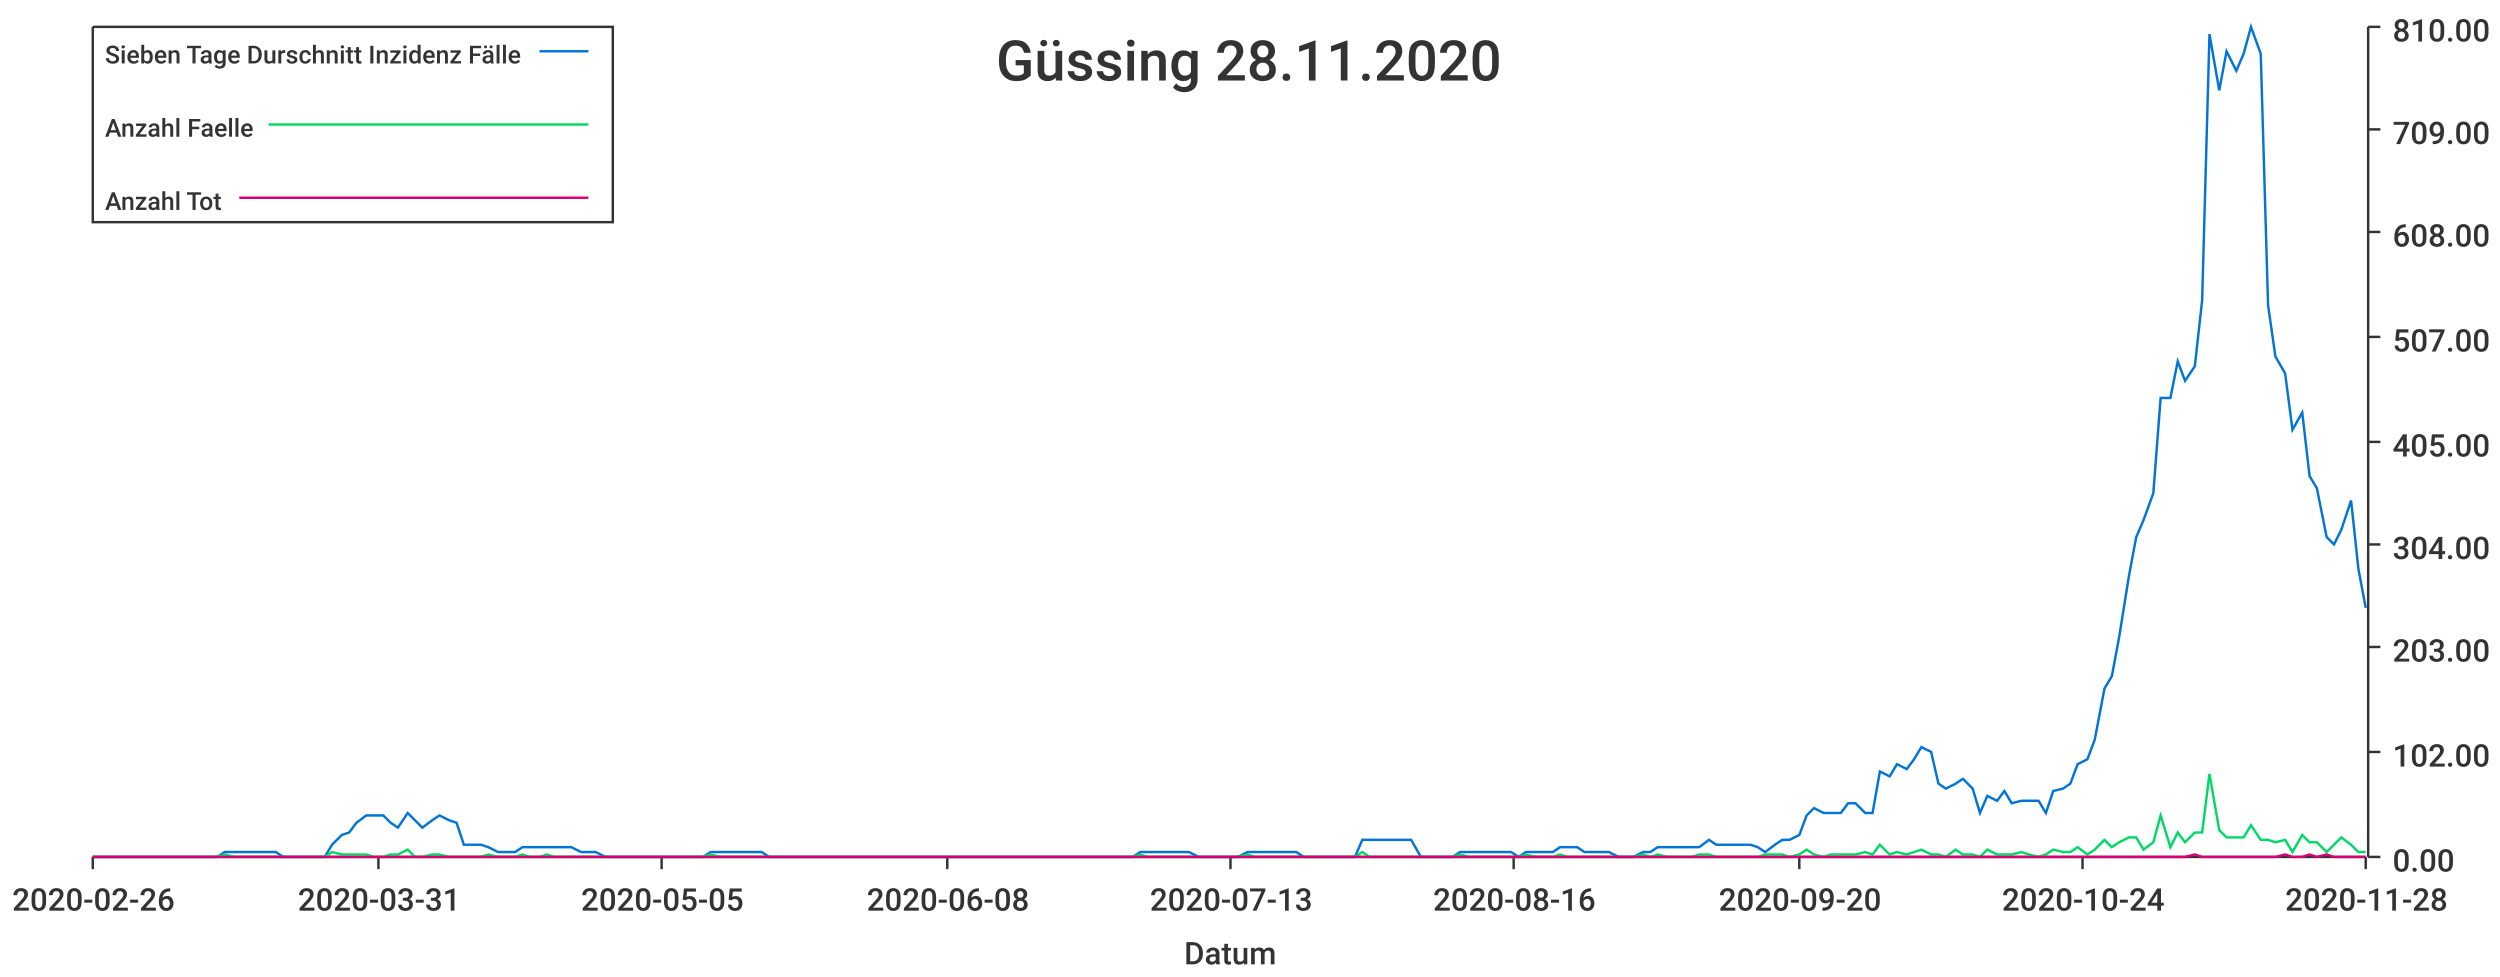
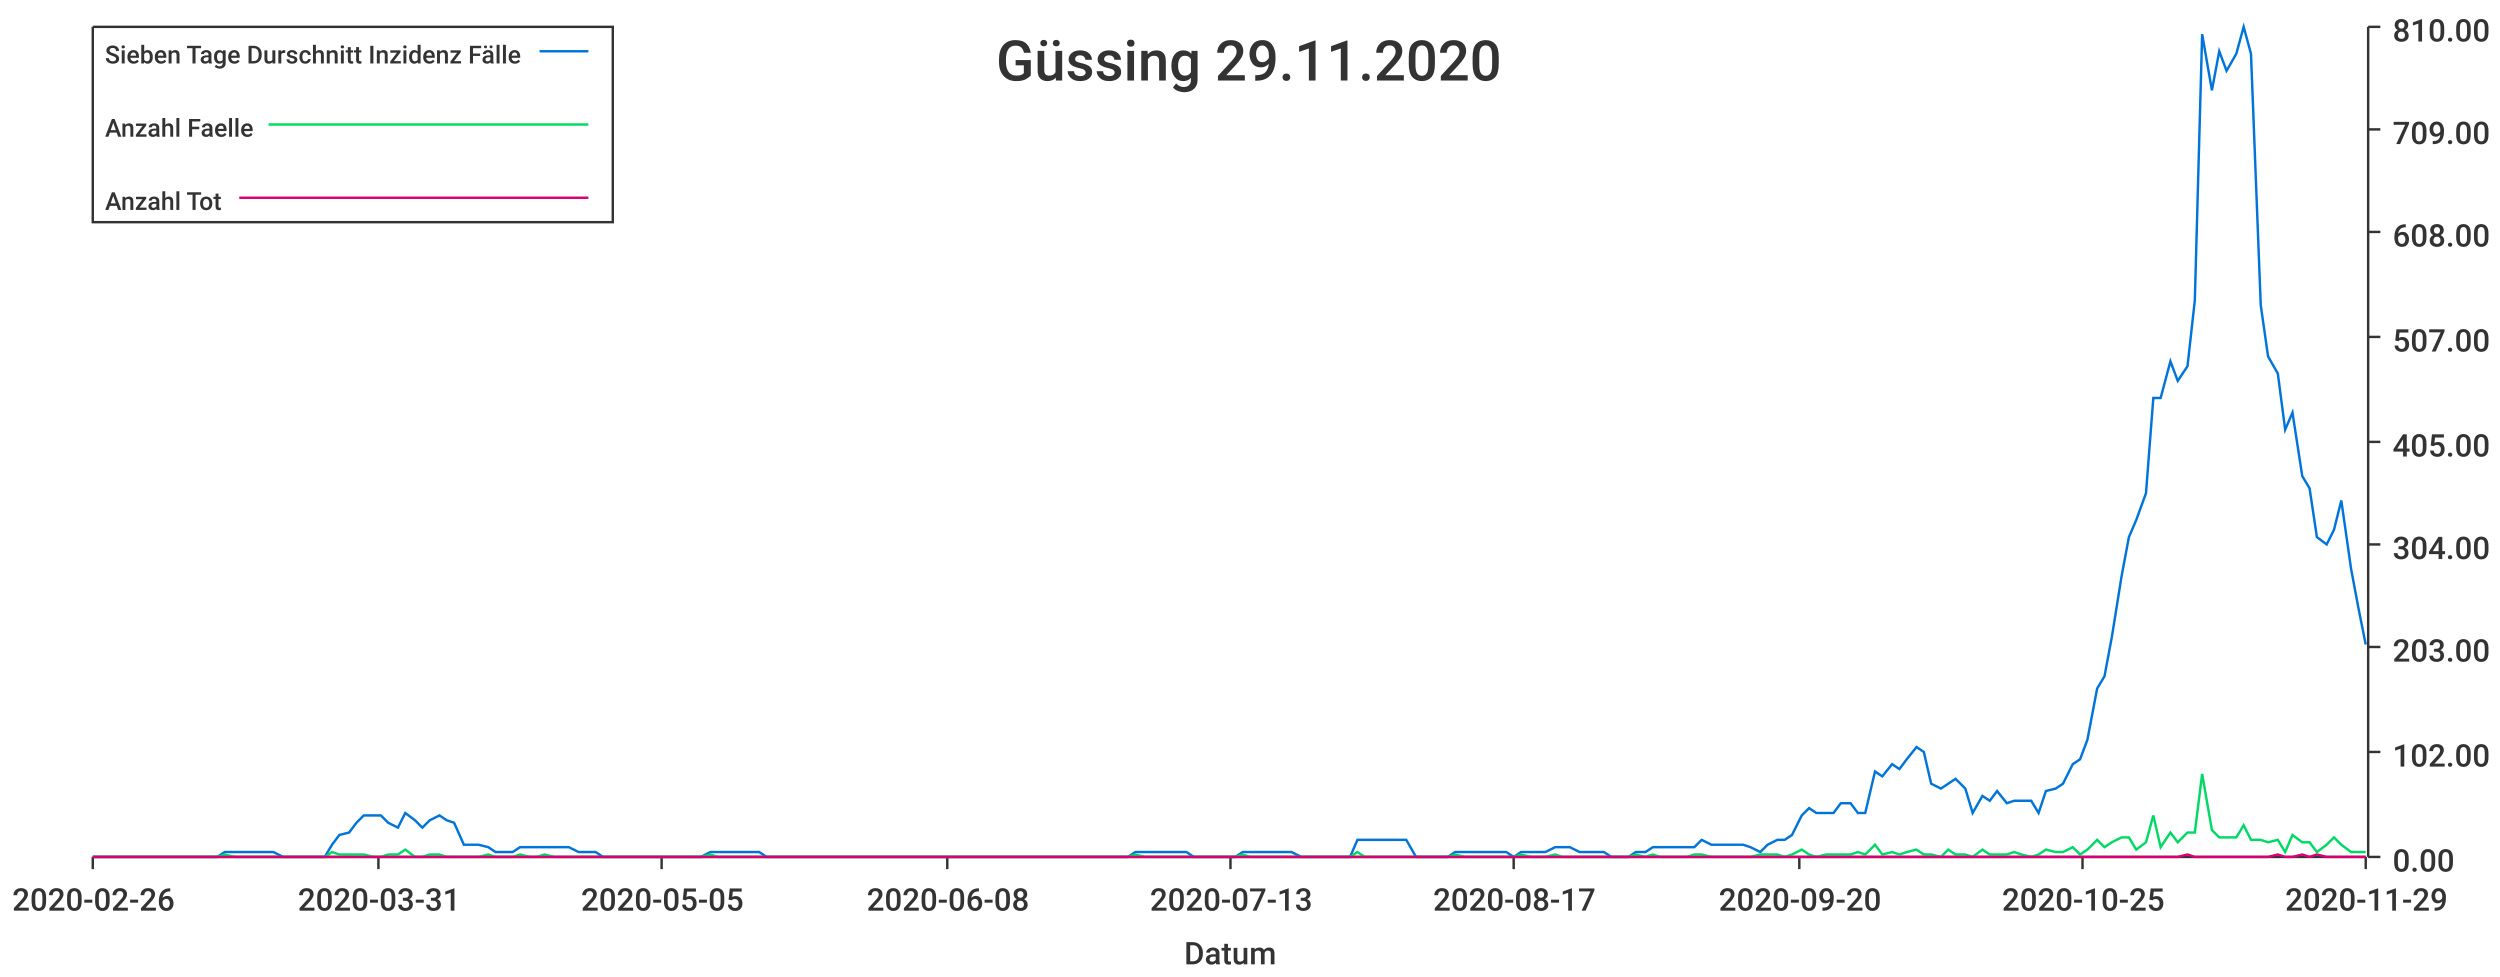
<svg xmlns="http://www.w3.org/2000/svg" width="1024" height="400">\n<path d="M 0 0 L 1024 0 L 1024 400 L 0 400 L 0 0" style="stroke-width:0;stroke:rgba(255,255,255,1.0);fill:rgba(255,255,255,1.0)" />
  <path d="M 38 11 L 969 11 L 969 351 L 38 351 L 38 11" style="stroke-width:0;stroke:rgba(255,255,255,1.0);fill:rgba(255,255,255,1.0)" />
  <path d="M 38 351 L 969 351" style="stroke-width:1;stroke:rgba(51,51,51,1.0);fill:none" />
  <path d="M 38 351 L 38 356" style="stroke-width:1;stroke:rgba(51,51,51,1.0);fill:none" />
  <text x="5" y="373" style="stroke-width:0;stroke:none;fill:rgba(51,51,51,1.0);font-size:12.8px;font-family:'Roboto Medium',sans-serif">2020-02-26</text>
  <path d="M 155 351 L 155 356" style="stroke-width:1;stroke:rgba(51,51,51,1.0);fill:none" />
  <text x="122" y="373" style="stroke-width:0;stroke:none;fill:rgba(51,51,51,1.0);font-size:12.8px;font-family:'Roboto Medium',sans-serif">2020-03-31</text>
  <path d="M 271 351 L 271 356" style="stroke-width:1;stroke:rgba(51,51,51,1.0);fill:none" />
  <text x="238" y="373" style="stroke-width:0;stroke:none;fill:rgba(51,51,51,1.0);font-size:12.8px;font-family:'Roboto Medium',sans-serif">2020-05-05</text>
  <path d="M 388 351 L 388 356" style="stroke-width:1;stroke:rgba(51,51,51,1.0);fill:none" />
  <text x="355" y="373" style="stroke-width:0;stroke:none;fill:rgba(51,51,51,1.0);font-size:12.8px;font-family:'Roboto Medium',sans-serif">2020-06-08</text>
  <path d="M 504 351 L 504 356" style="stroke-width:1;stroke:rgba(51,51,51,1.0);fill:none" />
  <text x="471" y="373" style="stroke-width:0;stroke:none;fill:rgba(51,51,51,1.0);font-size:12.8px;font-family:'Roboto Medium',sans-serif">2020-07-13</text>
  <path d="M 620 351 L 620 356" style="stroke-width:1;stroke:rgba(51,51,51,1.0);fill:none" />
-   <text x="587" y="373" style="stroke-width:0;stroke:none;fill:rgba(51,51,51,1.0);font-size:12.8px;font-family:'Roboto Medium',sans-serif">2020-08-16</text>
+   <text x="587" y="373" style="stroke-width:0;stroke:none;fill:rgba(51,51,51,1.0);font-size:12.8px;font-family:'Roboto Medium',sans-serif">2020-08-17</text>
  <path d="M 737 351 L 737 356" style="stroke-width:1;stroke:rgba(51,51,51,1.0);fill:none" />
  <text x="704" y="373" style="stroke-width:0;stroke:none;fill:rgba(51,51,51,1.0);font-size:12.8px;font-family:'Roboto Medium',sans-serif">2020-09-20</text>
  <path d="M 853 351 L 853 356" style="stroke-width:1;stroke:rgba(51,51,51,1.0);fill:none" />
-   <text x="820" y="373" style="stroke-width:0;stroke:none;fill:rgba(51,51,51,1.0);font-size:12.8px;font-family:'Roboto Medium',sans-serif">2020-10-24</text>
+   <text x="820" y="373" style="stroke-width:0;stroke:none;fill:rgba(51,51,51,1.0);font-size:12.8px;font-family:'Roboto Medium',sans-serif">2020-10-25</text>
  <path d="M 969 351 L 969 356" style="stroke-width:1;stroke:rgba(51,51,51,1.0);fill:none" />
-   <text x="936" y="373" style="stroke-width:0;stroke:none;fill:rgba(51,51,51,1.0);font-size:12.8px;font-family:'Roboto Medium',sans-serif">2020-11-28</text>
+   <text x="936" y="373" style="stroke-width:0;stroke:none;fill:rgba(51,51,51,1.0);font-size:12.8px;font-family:'Roboto Medium',sans-serif">2020-11-29</text>
  <text x="485" y="395" style="stroke-width:0;stroke:none;fill:rgba(51,51,51,1.0);font-size:12.8px;font-family:'Roboto Medium',sans-serif">Datum</text>
  <path d="M 970 351 L 970 11" style="stroke-width:1;stroke:rgba(51,51,51,1.0);fill:none" />
  <path d="M 970 351 L 975 351" style="stroke-width:1;stroke:rgba(51,51,51,1.0);fill:none" />
  <text x="980" y="357" style="stroke-width:0;stroke:none;fill:rgba(51,51,51,1.0);font-size:12.8px;font-family:'Roboto Medium',sans-serif">0.00</text>
  <path d="M 970 308 L 975 308" style="stroke-width:1;stroke:rgba(51,51,51,1.0);fill:none" />
  <text x="980" y="314" style="stroke-width:0;stroke:none;fill:rgba(51,51,51,1.0);font-size:12.8px;font-family:'Roboto Medium',sans-serif">102.00</text>
  <path d="M 970 265 L 975 265" style="stroke-width:1;stroke:rgba(51,51,51,1.0);fill:none" />
  <text x="980" y="271" style="stroke-width:0;stroke:none;fill:rgba(51,51,51,1.0);font-size:12.8px;font-family:'Roboto Medium',sans-serif">203.00</text>
  <path d="M 970 223 L 975 223" style="stroke-width:1;stroke:rgba(51,51,51,1.0);fill:none" />
  <text x="980" y="229" style="stroke-width:0;stroke:none;fill:rgba(51,51,51,1.0);font-size:12.8px;font-family:'Roboto Medium',sans-serif">304.00</text>
  <path d="M 970 181 L 975 181" style="stroke-width:1;stroke:rgba(51,51,51,1.0);fill:none" />
  <text x="980" y="187" style="stroke-width:0;stroke:none;fill:rgba(51,51,51,1.0);font-size:12.8px;font-family:'Roboto Medium',sans-serif">405.00</text>
  <path d="M 970 138 L 975 138" style="stroke-width:1;stroke:rgba(51,51,51,1.0);fill:none" />
  <text x="980" y="144" style="stroke-width:0;stroke:none;fill:rgba(51,51,51,1.0);font-size:12.8px;font-family:'Roboto Medium',sans-serif">507.00</text>
  <path d="M 970 95 L 975 95" style="stroke-width:1;stroke:rgba(51,51,51,1.0);fill:none" />
  <text x="980" y="101" style="stroke-width:0;stroke:none;fill:rgba(51,51,51,1.0);font-size:12.8px;font-family:'Roboto Medium',sans-serif">608.00</text>
  <path d="M 970 53 L 975 53" style="stroke-width:1;stroke:rgba(51,51,51,1.0);fill:none" />
  <text x="980" y="59" style="stroke-width:0;stroke:none;fill:rgba(51,51,51,1.0);font-size:12.8px;font-family:'Roboto Medium',sans-serif">709.00</text>
  <path d="M 970 11 L 975 11" style="stroke-width:1;stroke:rgba(51,51,51,1.0);fill:none" />
  <text x="980" y="17" style="stroke-width:0;stroke:none;fill:rgba(51,51,51,1.0);font-size:12.8px;font-family:'Roboto Medium',sans-serif">810.00</text>
-   <path d="M 38 351 L 42 351 L 45 351 L 49 351 L 52 351 L 55 351 L 59 351 L 62 351 L 65 351 L 69 351 L 72 351 L 76 351 L 79 351 L 82 351 L 86 351 L 89 351 L 92 349 L 96 349 L 99 349 L 103 349 L 106 349 L 109 349 L 113 349 L 116 351 L 119 351 L 123 351 L 126 351 L 130 351 L 133 351 L 136 346 L 140 342 L 143 341 L 146 337 L 150 334 L 153 334 L 157 334 L 160 337 L 163 339 L 167 333 L 170 336 L 173 339 L 177 336 L 180 334 L 184 336 L 187 337 L 190 346 L 194 346 L 197 346 L 200 347 L 204 349 L 207 349 L 211 349 L 214 347 L 217 347 L 221 347 L 224 347 L 227 347 L 231 347 L 234 347 L 238 349 L 241 349 L 244 349 L 248 351 L 251 351 L 254 351 L 258 351 L 261 351 L 265 351 L 268 351 L 271 351 L 275 351 L 278 351 L 281 351 L 285 351 L 288 351 L 291 349 L 295 349 L 298 349 L 302 349 L 305 349 L 308 349 L 312 349 L 315 351 L 318 351 L 322 351 L 325 351 L 329 351 L 332 351 L 335 351 L 339 351 L 342 351 L 345 351 L 349 351 L 352 351 L 356 351 L 359 351 L 362 351 L 366 351 L 369 351 L 372 351 L 376 351 L 379 351 L 383 351 L 386 351 L 389 351 L 393 351 L 396 351 L 399 351 L 403 351 L 406 351 L 410 351 L 413 351 L 416 351 L 420 351 L 423 351 L 426 351 L 430 351 L 433 351 L 437 351 L 440 351 L 443 351 L 447 351 L 450 351 L 453 351 L 457 351 L 460 351 L 464 351 L 467 349 L 470 349 L 474 349 L 477 349 L 480 349 L 484 349 L 487 349 L 491 351 L 494 351 L 497 351 L 501 351 L 504 351 L 507 351 L 511 349 L 514 349 L 517 349 L 521 349 L 524 349 L 528 349 L 531 349 L 534 351 L 538 351 L 541 351 L 544 351 L 548 351 L 551 351 L 555 351 L 558 344 L 561 344 L 565 344 L 568 344 L 571 344 L 575 344 L 578 344 L 582 351 L 585 351 L 588 351 L 592 351 L 595 351 L 598 349 L 602 349 L 605 349 L 609 349 L 612 349 L 615 349 L 619 349 L 622 351 L 625 349 L 629 349 L 632 349 L 636 349 L 639 347 L 642 347 L 646 347 L 649 349 L 652 349 L 656 349 L 659 349 L 663 351 L 666 351 L 669 351 L 673 349 L 676 349 L 679 347 L 683 347 L 686 347 L 690 347 L 693 347 L 696 347 L 700 344 L 703 346 L 706 346 L 710 346 L 713 346 L 717 346 L 720 347 L 723 349 L 727 346 L 730 344 L 733 344 L 737 342 L 740 334 L 743 331 L 747 333 L 750 333 L 754 333 L 757 329 L 760 329 L 764 333 L 767 333 L 770 316 L 774 318 L 777 313 L 781 315 L 784 311 L 787 306 L 791 308 L 794 321 L 797 323 L 801 321 L 804 319 L 808 323 L 811 333 L 814 326 L 818 328 L 821 324 L 824 329 L 828 328 L 831 328 L 835 328 L 838 333 L 841 324 L 845 323 L 848 321 L 851 313 L 855 311 L 858 303 L 862 282 L 865 277 L 868 261 L 872 236 L 875 220 L 878 213 L 882 202 L 885 163 L 889 163 L 892 148 L 895 156 L 899 150 L 902 123 L 905 14 L 909 37 L 912 21 L 916 29 L 919 22 L 922 11 L 926 22 L 929 125 L 932 146 L 936 153 L 939 176 L 943 169 L 946 195 L 949 200 L 953 220 L 956 223 L 959 217 L 963 205 L 966 233 L 969 249" style="stroke-width:1;stroke:rgba(0,116,217,1.0);fill:none" />
-   <path d="M 38 351 L 42 351 L 45 351 L 49 351 L 52 351 L 55 351 L 59 351 L 62 351 L 65 351 L 69 351 L 72 351 L 76 351 L 79 351 L 82 351 L 86 351 L 89 351 L 92 350 L 96 351 L 99 351 L 103 351 L 106 351 L 109 351 L 113 351 L 116 351 L 119 351 L 123 351 L 126 351 L 130 351 L 133 351 L 136 349 L 140 350 L 143 350 L 146 350 L 150 350 L 153 351 L 157 351 L 160 350 L 163 350 L 167 348 L 170 351 L 173 351 L 177 350 L 180 350 L 184 351 L 187 351 L 190 351 L 194 351 L 197 351 L 200 350 L 204 351 L 207 351 L 211 351 L 214 350 L 217 351 L 221 351 L 224 350 L 227 351 L 231 351 L 234 351 L 238 351 L 241 351 L 244 351 L 248 351 L 251 351 L 254 351 L 258 351 L 261 351 L 265 351 L 268 351 L 271 351 L 275 351 L 278 351 L 281 351 L 285 351 L 288 351 L 291 350 L 295 351 L 298 351 L 302 351 L 305 351 L 308 351 L 312 351 L 315 351 L 318 351 L 322 351 L 325 351 L 329 351 L 332 351 L 335 351 L 339 351 L 342 351 L 345 351 L 349 351 L 352 351 L 356 351 L 359 351 L 362 351 L 366 351 L 369 351 L 372 351 L 376 351 L 379 351 L 383 351 L 386 351 L 389 351 L 393 351 L 396 351 L 399 351 L 403 351 L 406 351 L 410 351 L 413 351 L 416 351 L 420 351 L 423 351 L 426 351 L 430 351 L 433 351 L 437 351 L 440 351 L 443 351 L 447 351 L 450 351 L 453 351 L 457 351 L 460 351 L 464 351 L 467 350 L 470 351 L 474 351 L 477 351 L 480 351 L 484 351 L 487 351 L 491 351 L 494 351 L 497 351 L 501 351 L 504 351 L 507 351 L 511 350 L 514 351 L 517 351 L 521 351 L 524 351 L 528 351 L 531 351 L 534 351 L 538 351 L 541 351 L 544 351 L 548 351 L 551 351 L 555 351 L 558 349 L 561 351 L 565 351 L 568 351 L 571 351 L 575 351 L 578 351 L 582 351 L 585 351 L 588 351 L 592 351 L 595 351 L 598 350 L 602 351 L 605 351 L 609 351 L 612 351 L 615 351 L 619 351 L 622 351 L 625 350 L 629 351 L 632 351 L 636 351 L 639 350 L 642 351 L 646 351 L 649 351 L 652 351 L 656 351 L 659 351 L 663 351 L 666 351 L 669 351 L 673 350 L 676 351 L 679 350 L 683 351 L 686 351 L 690 351 L 693 351 L 696 350 L 700 350 L 703 351 L 706 351 L 710 351 L 713 351 L 717 351 L 720 351 L 723 350 L 727 350 L 730 350 L 733 351 L 737 350 L 740 348 L 743 350 L 747 351 L 750 350 L 754 350 L 757 350 L 760 350 L 764 349 L 767 350 L 770 346 L 774 350 L 777 349 L 781 350 L 784 349 L 787 348 L 791 350 L 794 350 L 797 351 L 801 348 L 804 350 L 808 350 L 811 351 L 814 348 L 818 350 L 821 350 L 824 350 L 828 349 L 831 350 L 835 351 L 838 350 L 841 348 L 845 349 L 848 349 L 851 347 L 855 350 L 858 348 L 862 344 L 865 347 L 868 345 L 872 343 L 875 343 L 878 348 L 882 345 L 885 334 L 889 347 L 892 341 L 895 345 L 899 341 L 902 341 L 905 317 L 909 340 L 912 343 L 916 343 L 919 343 L 922 338 L 926 344 L 929 344 L 932 345 L 936 344 L 939 349 L 943 342 L 946 345 L 949 345 L 953 349 L 956 346 L 959 343 L 963 346 L 966 349 L 969 349" style="stroke-width:1;stroke:rgba(0,217,101,1.0);fill:none" />
-   <path d="M 38 351 L 42 351 L 45 351 L 49 351 L 52 351 L 55 351 L 59 351 L 62 351 L 65 351 L 69 351 L 72 351 L 76 351 L 79 351 L 82 351 L 86 351 L 89 351 L 92 351 L 96 351 L 99 351 L 103 351 L 106 351 L 109 351 L 113 351 L 116 351 L 119 351 L 123 351 L 126 351 L 130 351 L 133 351 L 136 351 L 140 351 L 143 351 L 146 351 L 150 351 L 153 351 L 157 351 L 160 351 L 163 351 L 167 351 L 170 351 L 173 351 L 177 351 L 180 351 L 184 351 L 187 351 L 190 351 L 194 351 L 197 351 L 200 351 L 204 351 L 207 351 L 211 351 L 214 351 L 217 351 L 221 351 L 224 351 L 227 351 L 231 351 L 234 351 L 238 351 L 241 351 L 244 351 L 248 351 L 251 351 L 254 351 L 258 351 L 261 351 L 265 351 L 268 351 L 271 351 L 275 351 L 278 351 L 281 351 L 285 351 L 288 351 L 291 351 L 295 351 L 298 351 L 302 351 L 305 351 L 308 351 L 312 351 L 315 351 L 318 351 L 322 351 L 325 351 L 329 351 L 332 351 L 335 351 L 339 351 L 342 351 L 345 351 L 349 351 L 352 351 L 356 351 L 359 351 L 362 351 L 366 351 L 369 351 L 372 351 L 376 351 L 379 351 L 383 351 L 386 351 L 389 351 L 393 351 L 396 351 L 399 351 L 403 351 L 406 351 L 410 351 L 413 351 L 416 351 L 420 351 L 423 351 L 426 351 L 430 351 L 433 351 L 437 351 L 440 351 L 443 351 L 447 351 L 450 351 L 453 351 L 457 351 L 460 351 L 464 351 L 467 351 L 470 351 L 474 351 L 477 351 L 480 351 L 484 351 L 487 351 L 491 351 L 494 351 L 497 351 L 501 351 L 504 351 L 507 351 L 511 351 L 514 351 L 517 351 L 521 351 L 524 351 L 528 351 L 531 351 L 534 351 L 538 351 L 541 351 L 544 351 L 548 351 L 551 351 L 555 351 L 558 351 L 561 351 L 565 351 L 568 351 L 571 351 L 575 351 L 578 351 L 582 351 L 585 351 L 588 351 L 592 351 L 595 351 L 598 351 L 602 351 L 605 351 L 609 351 L 612 351 L 615 351 L 619 351 L 622 351 L 625 351 L 629 351 L 632 351 L 636 351 L 639 351 L 642 351 L 646 351 L 649 351 L 652 351 L 656 351 L 659 351 L 663 351 L 666 351 L 669 351 L 673 351 L 676 351 L 679 351 L 683 351 L 686 351 L 690 351 L 693 351 L 696 351 L 700 351 L 703 351 L 706 351 L 710 351 L 713 351 L 717 351 L 720 351 L 723 351 L 727 351 L 730 351 L 733 351 L 737 351 L 740 351 L 743 351 L 747 351 L 750 351 L 754 351 L 757 351 L 760 351 L 764 351 L 767 351 L 770 351 L 774 351 L 777 351 L 781 351 L 784 351 L 787 351 L 791 351 L 794 351 L 797 351 L 801 351 L 804 351 L 808 351 L 811 351 L 814 351 L 818 351 L 821 351 L 824 351 L 828 351 L 831 351 L 835 351 L 838 351 L 841 351 L 845 351 L 848 351 L 851 351 L 855 351 L 858 351 L 862 351 L 865 351 L 868 351 L 872 351 L 875 351 L 878 351 L 882 351 L 885 351 L 889 351 L 892 351 L 895 351 L 899 350 L 902 351 L 905 351 L 909 351 L 912 351 L 916 351 L 919 351 L 922 351 L 926 351 L 929 351 L 932 351 L 936 350 L 939 351 L 943 351 L 946 350 L 949 351 L 953 350 L 956 351 L 959 351 L 963 351 L 966 351 L 969 351" style="stroke-width:1;stroke:rgba(217,0,116,1.0);fill:none" />
-   <text x="408" y="33" style="stroke-width:0;stroke:none;fill:rgba(51,51,51,1.0);font-size:23.0px;font-family:'Roboto Medium',sans-serif">Güssing 28.11.2020</text>
+   <path d="M 38 351 L 42 351 L 45 351 L 49 351 L 52 351 L 55 351 L 59 351 L 62 351 L 65 351 L 69 351 L 72 351 L 75 351 L 79 351 L 82 351 L 86 351 L 89 351 L 92 349 L 96 349 L 99 349 L 102 349 L 106 349 L 109 349 L 112 349 L 116 351 L 119 351 L 123 351 L 126 351 L 129 351 L 133 351 L 136 346 L 139 342 L 143 341 L 146 337 L 149 334 L 153 334 L 156 334 L 159 337 L 163 339 L 166 333 L 170 336 L 173 339 L 176 336 L 180 334 L 183 336 L 186 337 L 190 346 L 193 346 L 196 346 L 200 347 L 203 349 L 207 349 L 210 349 L 213 347 L 217 347 L 220 347 L 223 347 L 227 347 L 230 347 L 233 347 L 237 349 L 240 349 L 244 349 L 247 351 L 250 351 L 254 351 L 257 351 L 260 351 L 264 351 L 267 351 L 270 351 L 274 351 L 277 351 L 280 351 L 284 351 L 287 351 L 291 349 L 294 349 L 297 349 L 301 349 L 304 349 L 307 349 L 311 349 L 314 351 L 317 351 L 321 351 L 324 351 L 328 351 L 331 351 L 334 351 L 338 351 L 341 351 L 344 351 L 348 351 L 351 351 L 354 351 L 358 351 L 361 351 L 365 351 L 368 351 L 371 351 L 375 351 L 378 351 L 381 351 L 385 351 L 388 351 L 391 351 L 395 351 L 398 351 L 401 351 L 405 351 L 408 351 L 412 351 L 415 351 L 418 351 L 422 351 L 425 351 L 428 351 L 432 351 L 435 351 L 438 351 L 442 351 L 445 351 L 449 351 L 452 351 L 455 351 L 459 351 L 462 351 L 465 349 L 469 349 L 472 349 L 475 349 L 479 349 L 482 349 L 486 349 L 489 351 L 492 351 L 496 351 L 499 351 L 502 351 L 506 351 L 509 349 L 512 349 L 516 349 L 519 349 L 522 349 L 526 349 L 529 349 L 533 351 L 536 351 L 539 351 L 543 351 L 546 351 L 549 351 L 553 351 L 556 344 L 559 344 L 563 344 L 566 344 L 570 344 L 573 344 L 576 344 L 580 351 L 583 351 L 586 351 L 590 351 L 593 351 L 596 349 L 600 349 L 603 349 L 607 349 L 610 349 L 613 349 L 617 349 L 620 351 L 623 349 L 627 349 L 630 349 L 633 349 L 637 347 L 640 347 L 643 347 L 647 349 L 650 349 L 654 349 L 657 349 L 660 351 L 664 351 L 667 351 L 670 349 L 674 349 L 677 347 L 680 347 L 684 347 L 687 347 L 691 347 L 694 347 L 697 344 L 701 346 L 704 346 L 707 346 L 711 346 L 714 346 L 717 347 L 721 349 L 724 346 L 728 344 L 731 344 L 734 342 L 738 334 L 741 331 L 744 333 L 748 333 L 751 333 L 754 329 L 758 329 L 761 333 L 764 333 L 768 316 L 771 318 L 775 313 L 778 315 L 781 311 L 785 306 L 788 308 L 791 321 L 795 323 L 798 321 L 801 319 L 805 323 L 808 333 L 812 326 L 815 328 L 818 324 L 822 329 L 825 328 L 828 328 L 832 328 L 835 333 L 838 324 L 842 323 L 845 321 L 849 313 L 852 311 L 855 303 L 859 282 L 862 277 L 865 261 L 869 236 L 872 220 L 875 213 L 879 202 L 882 163 L 885 163 L 889 148 L 892 156 L 896 150 L 899 123 L 902 14 L 906 37 L 909 21 L 912 29 L 916 22 L 919 11 L 922 22 L 926 125 L 929 146 L 933 153 L 936 176 L 939 169 L 943 195 L 946 200 L 949 220 L 953 223 L 956 217 L 959 205 L 963 233 L 966 249 L 969 264" style="stroke-width:1;stroke:rgba(0,116,217,1.0);fill:none" />
+   <path d="M 38 351 L 42 351 L 45 351 L 49 351 L 52 351 L 55 351 L 59 351 L 62 351 L 65 351 L 69 351 L 72 351 L 75 351 L 79 351 L 82 351 L 86 351 L 89 351 L 92 350 L 96 351 L 99 351 L 102 351 L 106 351 L 109 351 L 112 351 L 116 351 L 119 351 L 123 351 L 126 351 L 129 351 L 133 351 L 136 349 L 139 350 L 143 350 L 146 350 L 149 350 L 153 351 L 156 351 L 159 350 L 163 350 L 166 348 L 170 351 L 173 351 L 176 350 L 180 350 L 183 351 L 186 351 L 190 351 L 193 351 L 196 351 L 200 350 L 203 351 L 207 351 L 210 351 L 213 350 L 217 351 L 220 351 L 223 350 L 227 351 L 230 351 L 233 351 L 237 351 L 240 351 L 244 351 L 247 351 L 250 351 L 254 351 L 257 351 L 260 351 L 264 351 L 267 351 L 270 351 L 274 351 L 277 351 L 280 351 L 284 351 L 287 351 L 291 350 L 294 351 L 297 351 L 301 351 L 304 351 L 307 351 L 311 351 L 314 351 L 317 351 L 321 351 L 324 351 L 328 351 L 331 351 L 334 351 L 338 351 L 341 351 L 344 351 L 348 351 L 351 351 L 354 351 L 358 351 L 361 351 L 365 351 L 368 351 L 371 351 L 375 351 L 378 351 L 381 351 L 385 351 L 388 351 L 391 351 L 395 351 L 398 351 L 401 351 L 405 351 L 408 351 L 412 351 L 415 351 L 418 351 L 422 351 L 425 351 L 428 351 L 432 351 L 435 351 L 438 351 L 442 351 L 445 351 L 449 351 L 452 351 L 455 351 L 459 351 L 462 351 L 465 350 L 469 351 L 472 351 L 475 351 L 479 351 L 482 351 L 486 351 L 489 351 L 492 351 L 496 351 L 499 351 L 502 351 L 506 351 L 509 350 L 512 351 L 516 351 L 519 351 L 522 351 L 526 351 L 529 351 L 533 351 L 536 351 L 539 351 L 543 351 L 546 351 L 549 351 L 553 351 L 556 349 L 559 351 L 563 351 L 566 351 L 570 351 L 573 351 L 576 351 L 580 351 L 583 351 L 586 351 L 590 351 L 593 351 L 596 350 L 600 351 L 603 351 L 607 351 L 610 351 L 613 351 L 617 351 L 620 351 L 623 350 L 627 351 L 630 351 L 633 351 L 637 350 L 640 351 L 643 351 L 647 351 L 650 351 L 654 351 L 657 351 L 660 351 L 664 351 L 667 351 L 670 350 L 674 351 L 677 350 L 680 351 L 684 351 L 687 351 L 691 351 L 694 350 L 697 350 L 701 351 L 704 351 L 707 351 L 711 351 L 714 351 L 717 351 L 721 350 L 724 350 L 728 350 L 731 351 L 734 350 L 738 348 L 741 350 L 744 351 L 748 350 L 751 350 L 754 350 L 758 350 L 761 349 L 764 350 L 768 346 L 771 350 L 775 349 L 778 350 L 781 349 L 785 348 L 788 350 L 791 350 L 795 351 L 798 348 L 801 350 L 805 350 L 808 351 L 812 348 L 815 350 L 818 350 L 822 350 L 825 349 L 828 350 L 832 351 L 835 350 L 838 348 L 842 349 L 845 349 L 849 347 L 852 350 L 855 348 L 859 344 L 862 347 L 865 345 L 869 343 L 872 343 L 875 348 L 879 345 L 882 334 L 885 347 L 889 341 L 892 345 L 896 341 L 899 341 L 902 317 L 906 340 L 909 343 L 912 343 L 916 343 L 919 338 L 922 344 L 926 344 L 929 345 L 933 344 L 936 349 L 939 342 L 943 345 L 946 345 L 949 349 L 953 346 L 956 343 L 959 346 L 963 349 L 966 349 L 969 349" style="stroke-width:1;stroke:rgba(0,217,101,1.0);fill:none" />
+   <path d="M 38 351 L 42 351 L 45 351 L 49 351 L 52 351 L 55 351 L 59 351 L 62 351 L 65 351 L 69 351 L 72 351 L 75 351 L 79 351 L 82 351 L 86 351 L 89 351 L 92 351 L 96 351 L 99 351 L 102 351 L 106 351 L 109 351 L 112 351 L 116 351 L 119 351 L 123 351 L 126 351 L 129 351 L 133 351 L 136 351 L 139 351 L 143 351 L 146 351 L 149 351 L 153 351 L 156 351 L 159 351 L 163 351 L 166 351 L 170 351 L 173 351 L 176 351 L 180 351 L 183 351 L 186 351 L 190 351 L 193 351 L 196 351 L 200 351 L 203 351 L 207 351 L 210 351 L 213 351 L 217 351 L 220 351 L 223 351 L 227 351 L 230 351 L 233 351 L 237 351 L 240 351 L 244 351 L 247 351 L 250 351 L 254 351 L 257 351 L 260 351 L 264 351 L 267 351 L 270 351 L 274 351 L 277 351 L 280 351 L 284 351 L 287 351 L 291 351 L 294 351 L 297 351 L 301 351 L 304 351 L 307 351 L 311 351 L 314 351 L 317 351 L 321 351 L 324 351 L 328 351 L 331 351 L 334 351 L 338 351 L 341 351 L 344 351 L 348 351 L 351 351 L 354 351 L 358 351 L 361 351 L 365 351 L 368 351 L 371 351 L 375 351 L 378 351 L 381 351 L 385 351 L 388 351 L 391 351 L 395 351 L 398 351 L 401 351 L 405 351 L 408 351 L 412 351 L 415 351 L 418 351 L 422 351 L 425 351 L 428 351 L 432 351 L 435 351 L 438 351 L 442 351 L 445 351 L 449 351 L 452 351 L 455 351 L 459 351 L 462 351 L 465 351 L 469 351 L 472 351 L 475 351 L 479 351 L 482 351 L 486 351 L 489 351 L 492 351 L 496 351 L 499 351 L 502 351 L 506 351 L 509 351 L 512 351 L 516 351 L 519 351 L 522 351 L 526 351 L 529 351 L 533 351 L 536 351 L 539 351 L 543 351 L 546 351 L 549 351 L 553 351 L 556 351 L 559 351 L 563 351 L 566 351 L 570 351 L 573 351 L 576 351 L 580 351 L 583 351 L 586 351 L 590 351 L 593 351 L 596 351 L 600 351 L 603 351 L 607 351 L 610 351 L 613 351 L 617 351 L 620 351 L 623 351 L 627 351 L 630 351 L 633 351 L 637 351 L 640 351 L 643 351 L 647 351 L 650 351 L 654 351 L 657 351 L 660 351 L 664 351 L 667 351 L 670 351 L 674 351 L 677 351 L 680 351 L 684 351 L 687 351 L 691 351 L 694 351 L 697 351 L 701 351 L 704 351 L 707 351 L 711 351 L 714 351 L 717 351 L 721 351 L 724 351 L 728 351 L 731 351 L 734 351 L 738 351 L 741 351 L 744 351 L 748 351 L 751 351 L 754 351 L 758 351 L 761 351 L 764 351 L 768 351 L 771 351 L 775 351 L 778 351 L 781 351 L 785 351 L 788 351 L 791 351 L 795 351 L 798 351 L 801 351 L 805 351 L 808 351 L 812 351 L 815 351 L 818 351 L 822 351 L 825 351 L 828 351 L 832 351 L 835 351 L 838 351 L 842 351 L 845 351 L 849 351 L 852 351 L 855 351 L 859 351 L 862 351 L 865 351 L 869 351 L 872 351 L 875 351 L 879 351 L 882 351 L 885 351 L 889 351 L 892 351 L 896 350 L 899 351 L 902 351 L 906 351 L 909 351 L 912 351 L 916 351 L 919 351 L 922 351 L 926 351 L 929 351 L 933 350 L 936 351 L 939 351 L 943 350 L 946 351 L 949 350 L 953 351 L 956 351 L 959 351 L 963 351 L 966 351 L 969 351" style="stroke-width:1;stroke:rgba(217,0,116,1.0);fill:none" />
+   <text x="408" y="33" style="stroke-width:0;stroke:none;fill:rgba(51,51,51,1.0);font-size:23.0px;font-family:'Roboto Medium',sans-serif">Güssing 29.11.2020</text>
  <path d="M 38 11 L 251 11 L 251 91 L 38 91 L 38 11" style="stroke-width:1;stroke:rgba(51,51,51,1.0);fill:rgba(255,255,255,1.0)" />
  <text x="43" y="26" style="stroke-width:0;stroke:none;fill:rgba(51,51,51,1.0);font-size:10.2px;font-family:'Roboto Medium',sans-serif">Sieben Tage Durschnitt Inzidenz Fälle</text>
  <path d="M 221 21 L 241 21" style="stroke-width:1;stroke:rgba(0,116,217,1.0);fill:none" />
  <text x="43" y="56" style="stroke-width:0;stroke:none;fill:rgba(51,51,51,1.0);font-size:10.2px;font-family:'Roboto Medium',sans-serif">Anzahl Faelle</text>
  <path d="M 110 51 L 241 51" style="stroke-width:1;stroke:rgba(0,217,101,1.0);fill:none" />
  <text x="43" y="86" style="stroke-width:0;stroke:none;fill:rgba(51,51,51,1.0);font-size:10.2px;font-family:'Roboto Medium',sans-serif">Anzahl Tot</text>
  <path d="M 98 81 L 241 81" style="stroke-width:1;stroke:rgba(217,0,116,1.0);fill:none" />
</svg>
